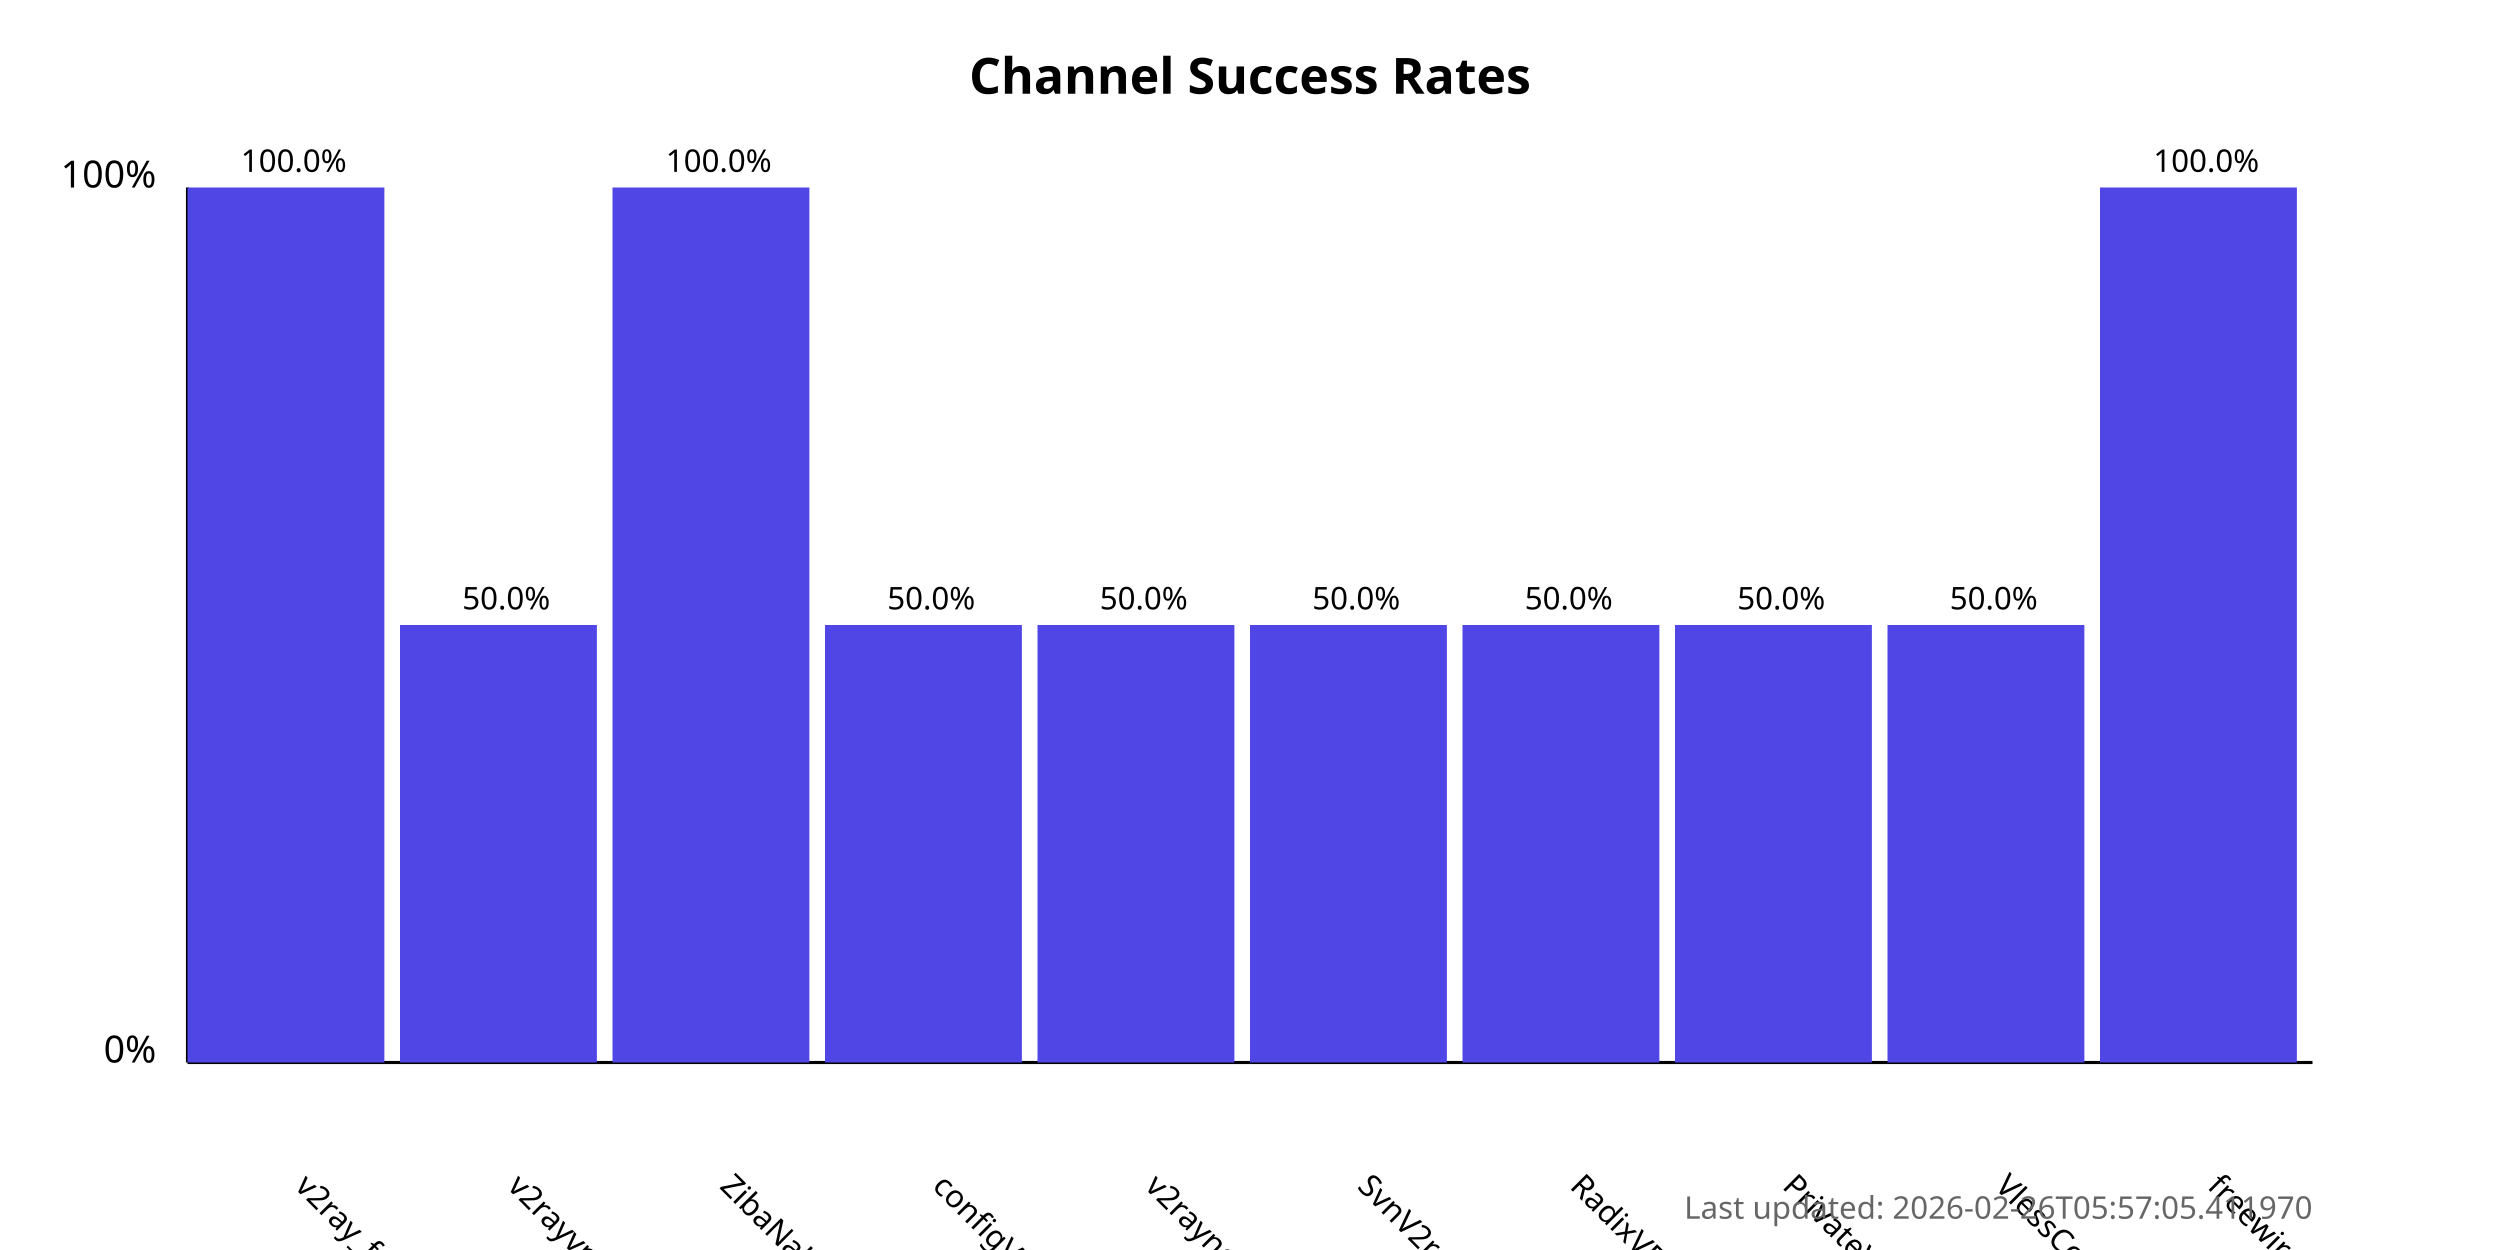
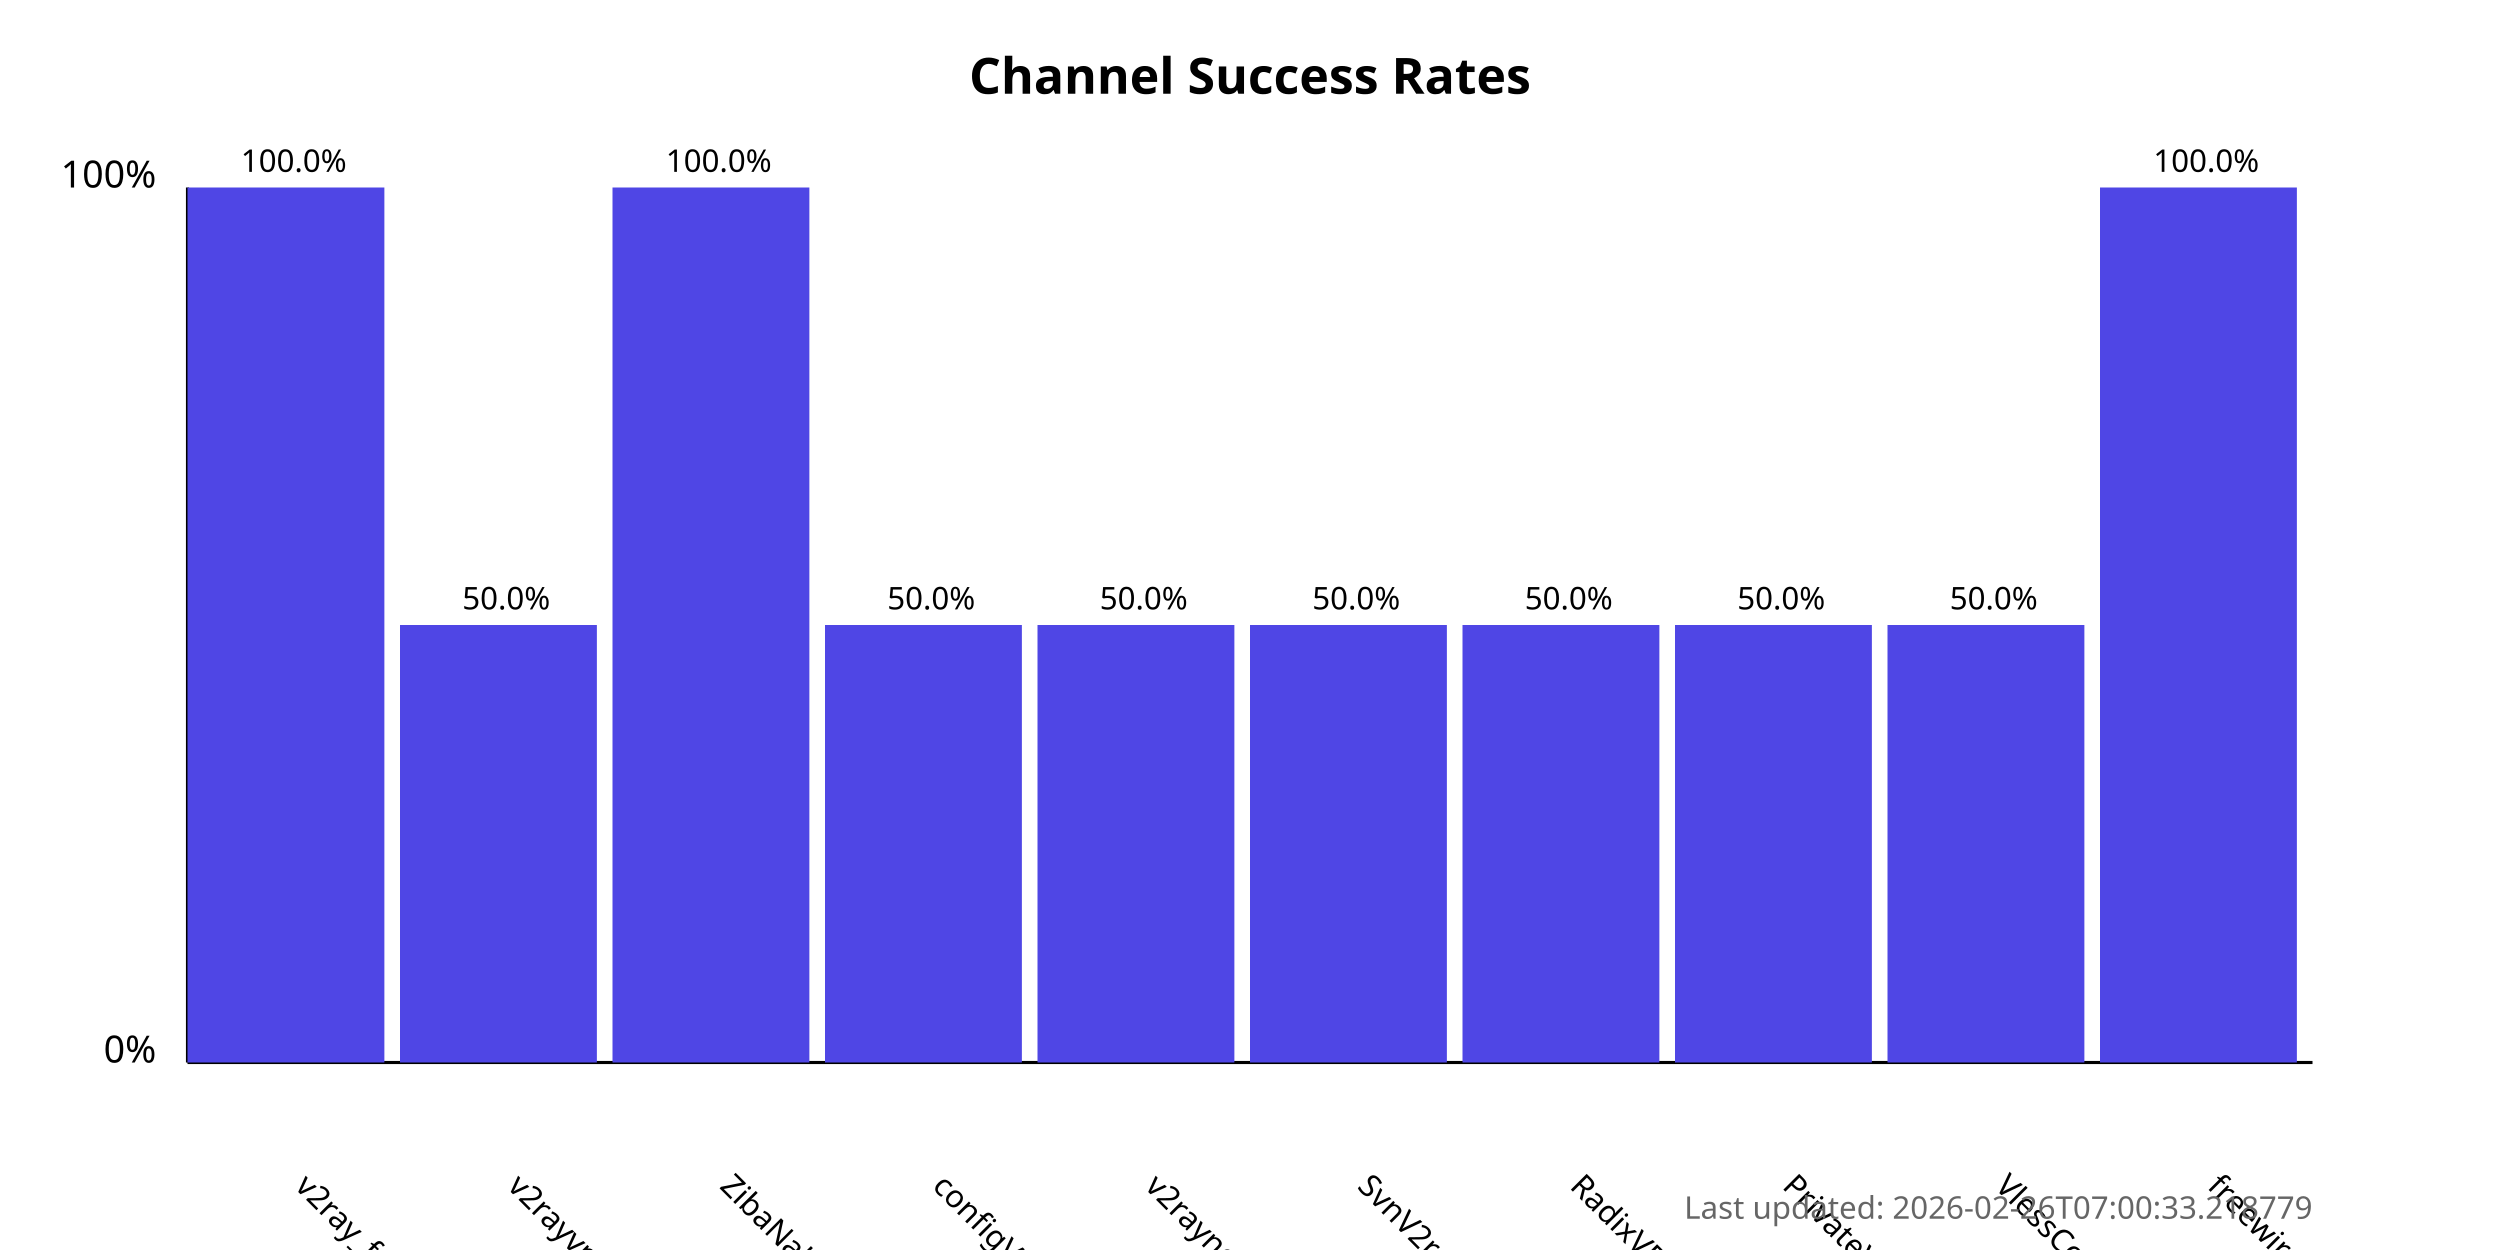
<svg xmlns="http://www.w3.org/2000/svg" width="800" height="400">
  <style>
            .chart-title { font: bold 16px sans-serif; }
            .axis-label { font: 12px sans-serif; }
            .tick-label { font: 10px sans-serif; }
            .bar { fill: #4f46e5; }
            .bar:hover { fill: #6366f1; }
            .timestamp { font: 10px sans-serif; fill: #666; }
        </style>
  <text x="400.0" y="30" text-anchor="middle" class="chart-title">
            Channel Success Rates
        </text>
  <line x1="60" y1="340" x2="60" y2="60" stroke="black" stroke-width="1" />
  <line x1="60" y1="340" x2="740" y2="340" stroke="black" stroke-width="1" />
  <text x="50" y="340" text-anchor="end" class="axis-label">0%</text>
  <text x="50" y="60" text-anchor="end" class="axis-label">100%</text>
  <g>
    <rect x="60" y="60.0" width="63.0" height="280.0" class="bar" />
    <text x="94.0" y="380" transform="rotate(45, 94.0, 380)" text-anchor="start" class="tick-label">
                v2ray_free_conf
            </text>
    <text x="94.0" y="55.0" text-anchor="middle" class="tick-label">
                100.0%
            </text>
  </g>
  <g>
    <rect x="128.0" y="200.0" width="63.0" height="140.0" class="bar" />
    <text x="162.0" y="380" transform="rotate(45, 162.0, 380)" text-anchor="start" class="tick-label">
                v2rayvpno
            </text>
    <text x="162.0" y="195.0" text-anchor="middle" class="tick-label">
                50.0%
            </text>
  </g>
  <g>
    <rect x="196.0" y="60.0" width="63.0" height="280.0" class="bar" />
    <text x="230.0" y="380" transform="rotate(45, 230.0, 380)" text-anchor="start" class="tick-label">
                ZibaNabz
            </text>
    <text x="230.0" y="55.0" text-anchor="middle" class="tick-label">
                100.0%
            </text>
  </g>
  <g>
    <rect x="264.0" y="200.0" width="63.0" height="140.0" class="bar" />
    <text x="298.0" y="380" transform="rotate(45, 298.0, 380)" text-anchor="start" class="tick-label">
                configV2rayForFree
            </text>
    <text x="298.0" y="195.0" text-anchor="middle" class="tick-label">
                50.0%
            </text>
  </g>
  <g>
    <rect x="332.0" y="200.0" width="63.0" height="140.0" class="bar" />
    <text x="366.0" y="380" transform="rotate(45, 366.0, 380)" text-anchor="start" class="tick-label">
                v2rayngvpn
            </text>
    <text x="366.0" y="195.0" text-anchor="middle" class="tick-label">
                50.0%
            </text>
  </g>
  <g>
    <rect x="400.0" y="200.0" width="63.0" height="140.0" class="bar" />
    <text x="434.0" y="380" transform="rotate(45, 434.0, 380)" text-anchor="start" class="tick-label">
                SvnV2ray
            </text>
    <text x="434.0" y="195.0" text-anchor="middle" class="tick-label">
                50.0%
            </text>
  </g>
  <g>
    <rect x="468.0" y="200.0" width="63.0" height="140.0" class="bar" />
    <text x="502.0" y="380" transform="rotate(45, 502.0, 380)" text-anchor="start" class="tick-label">
                RadixVPN
            </text>
    <text x="502.0" y="195.0" text-anchor="middle" class="tick-label">
                50.0%
            </text>
  </g>
  <g>
    <rect x="536.0" y="200.0" width="63.0" height="140.0" class="bar" />
    <text x="570.0" y="380" transform="rotate(45, 570.0, 380)" text-anchor="start" class="tick-label">
                PrivateVPNs
            </text>
    <text x="570.0" y="195.0" text-anchor="middle" class="tick-label">
                50.0%
            </text>
  </g>
  <g>
    <rect x="604.0" y="200.0" width="63.0" height="140.0" class="bar" />
    <text x="638.0" y="380" transform="rotate(45, 638.0, 380)" text-anchor="start" class="tick-label">
                VlessConfig
            </text>
    <text x="638.0" y="195.0" text-anchor="middle" class="tick-label">
                50.0%
            </text>
  </g>
  <g>
    <rect x="672.0" y="60.0" width="63.0" height="280.0" class="bar" />
    <text x="706.0" y="380" transform="rotate(45, 706.0, 380)" text-anchor="start" class="tick-label">
                freewireguard
            </text>
    <text x="706.0" y="55.0" text-anchor="middle" class="tick-label">
                100.0%
            </text>
  </g>
  <text x="740" y="390" text-anchor="end" class="timestamp">
-             Last updated: 2026-02-26T05:57:05.411970
+             Last updated: 2026-02-26T07:00:33.218779
        </text>
</svg>
